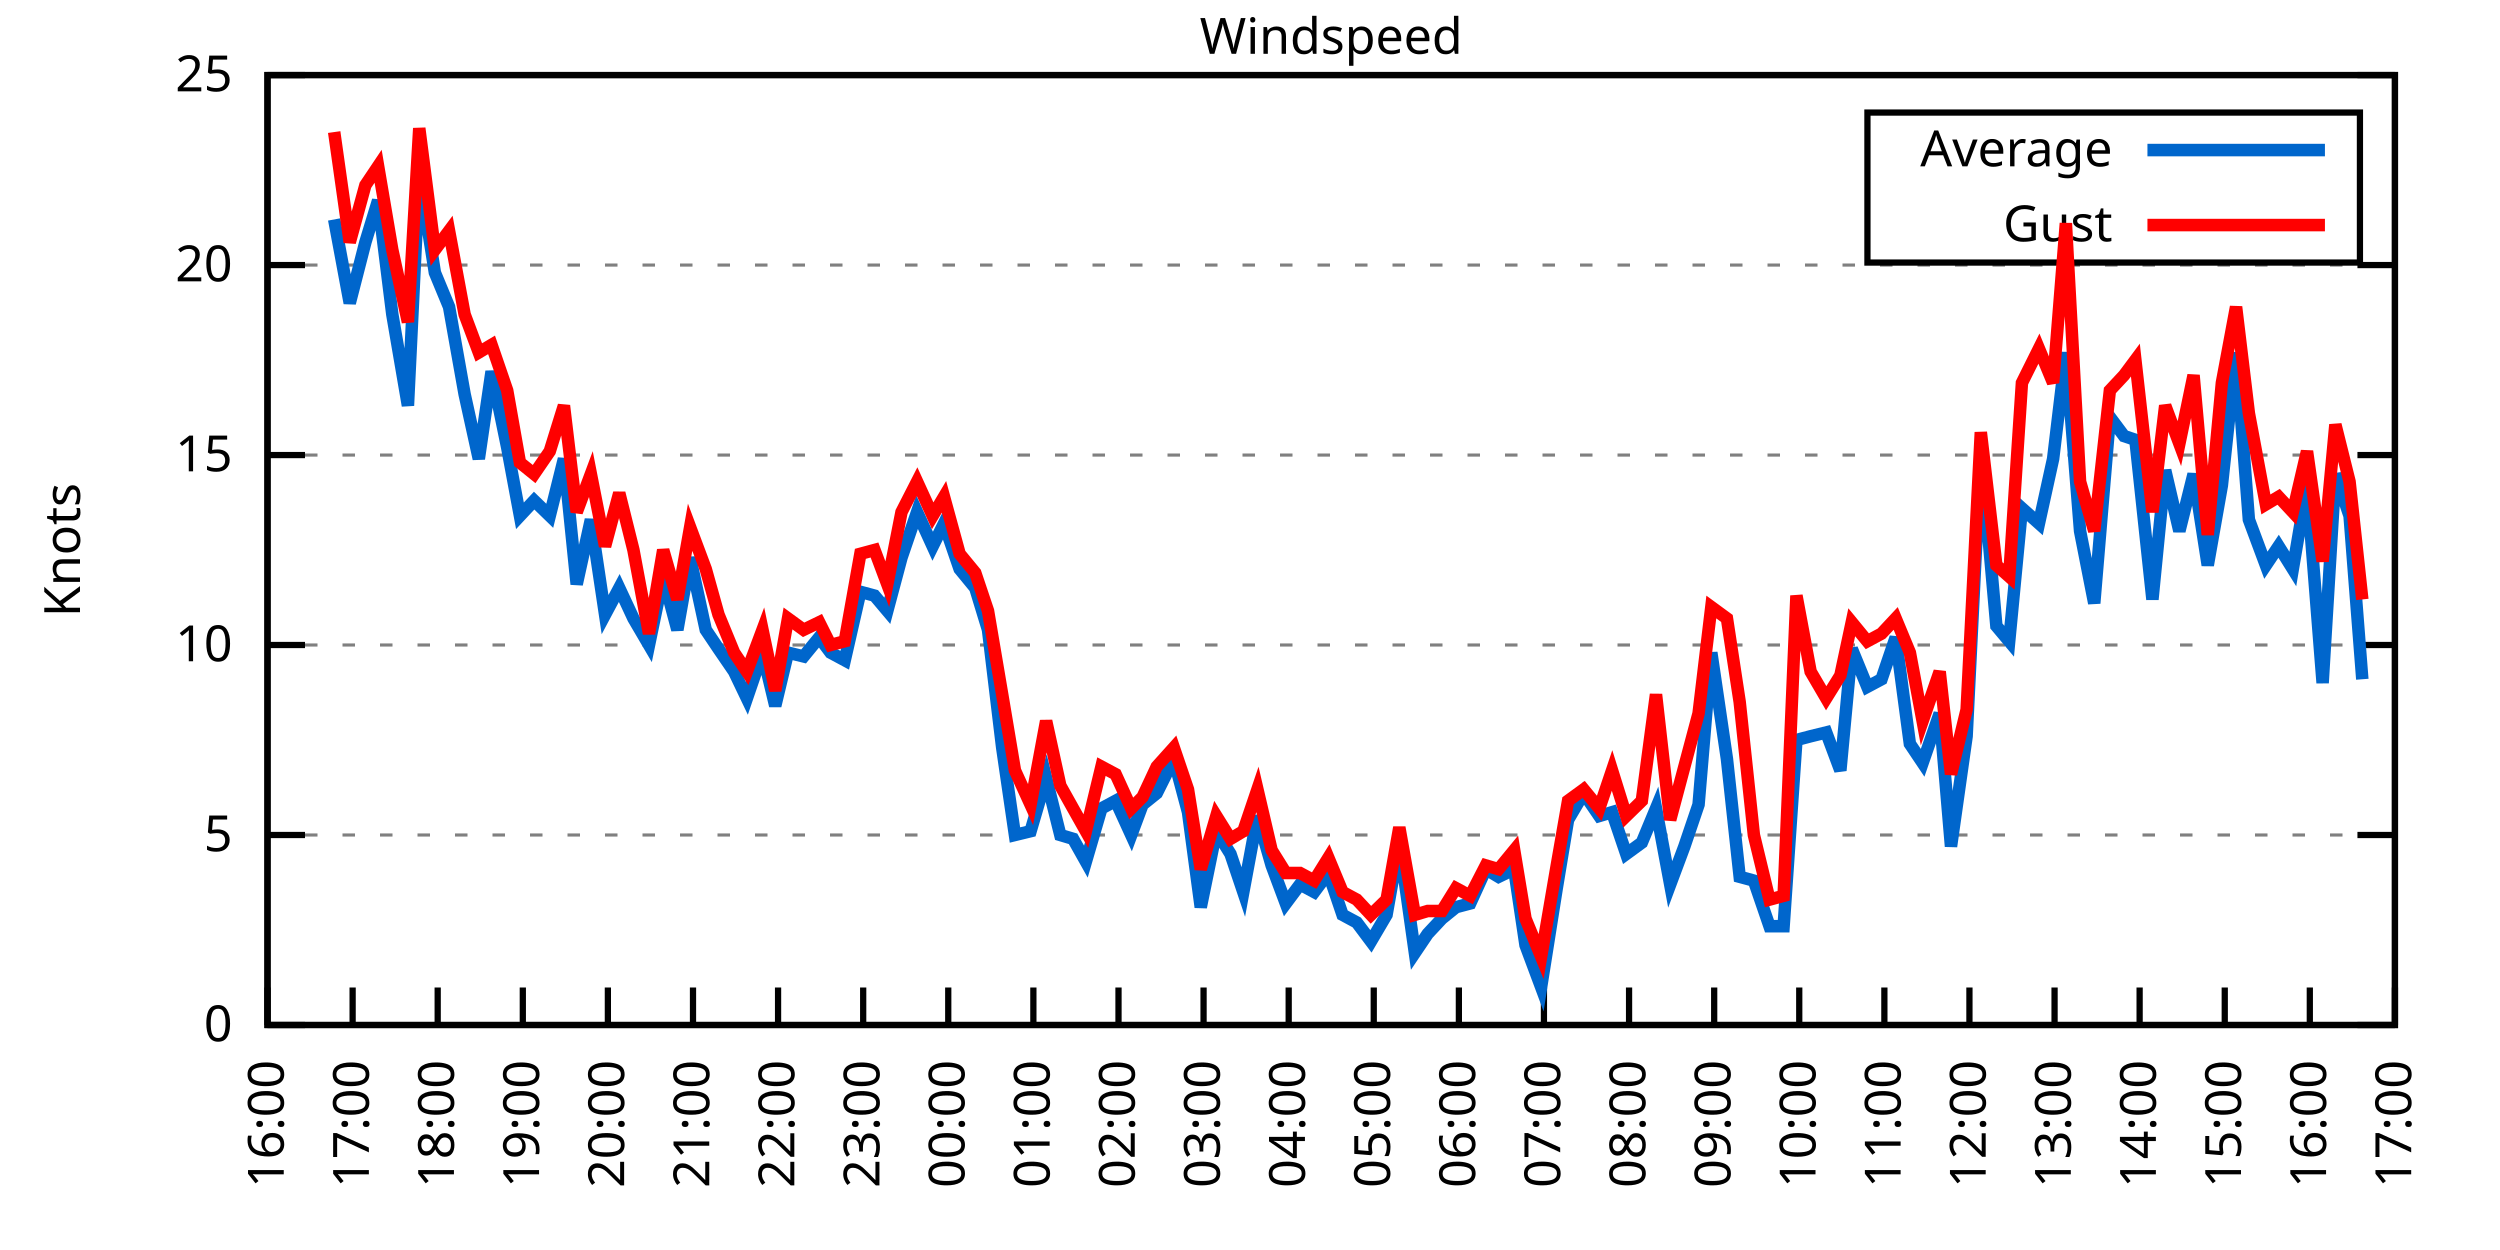
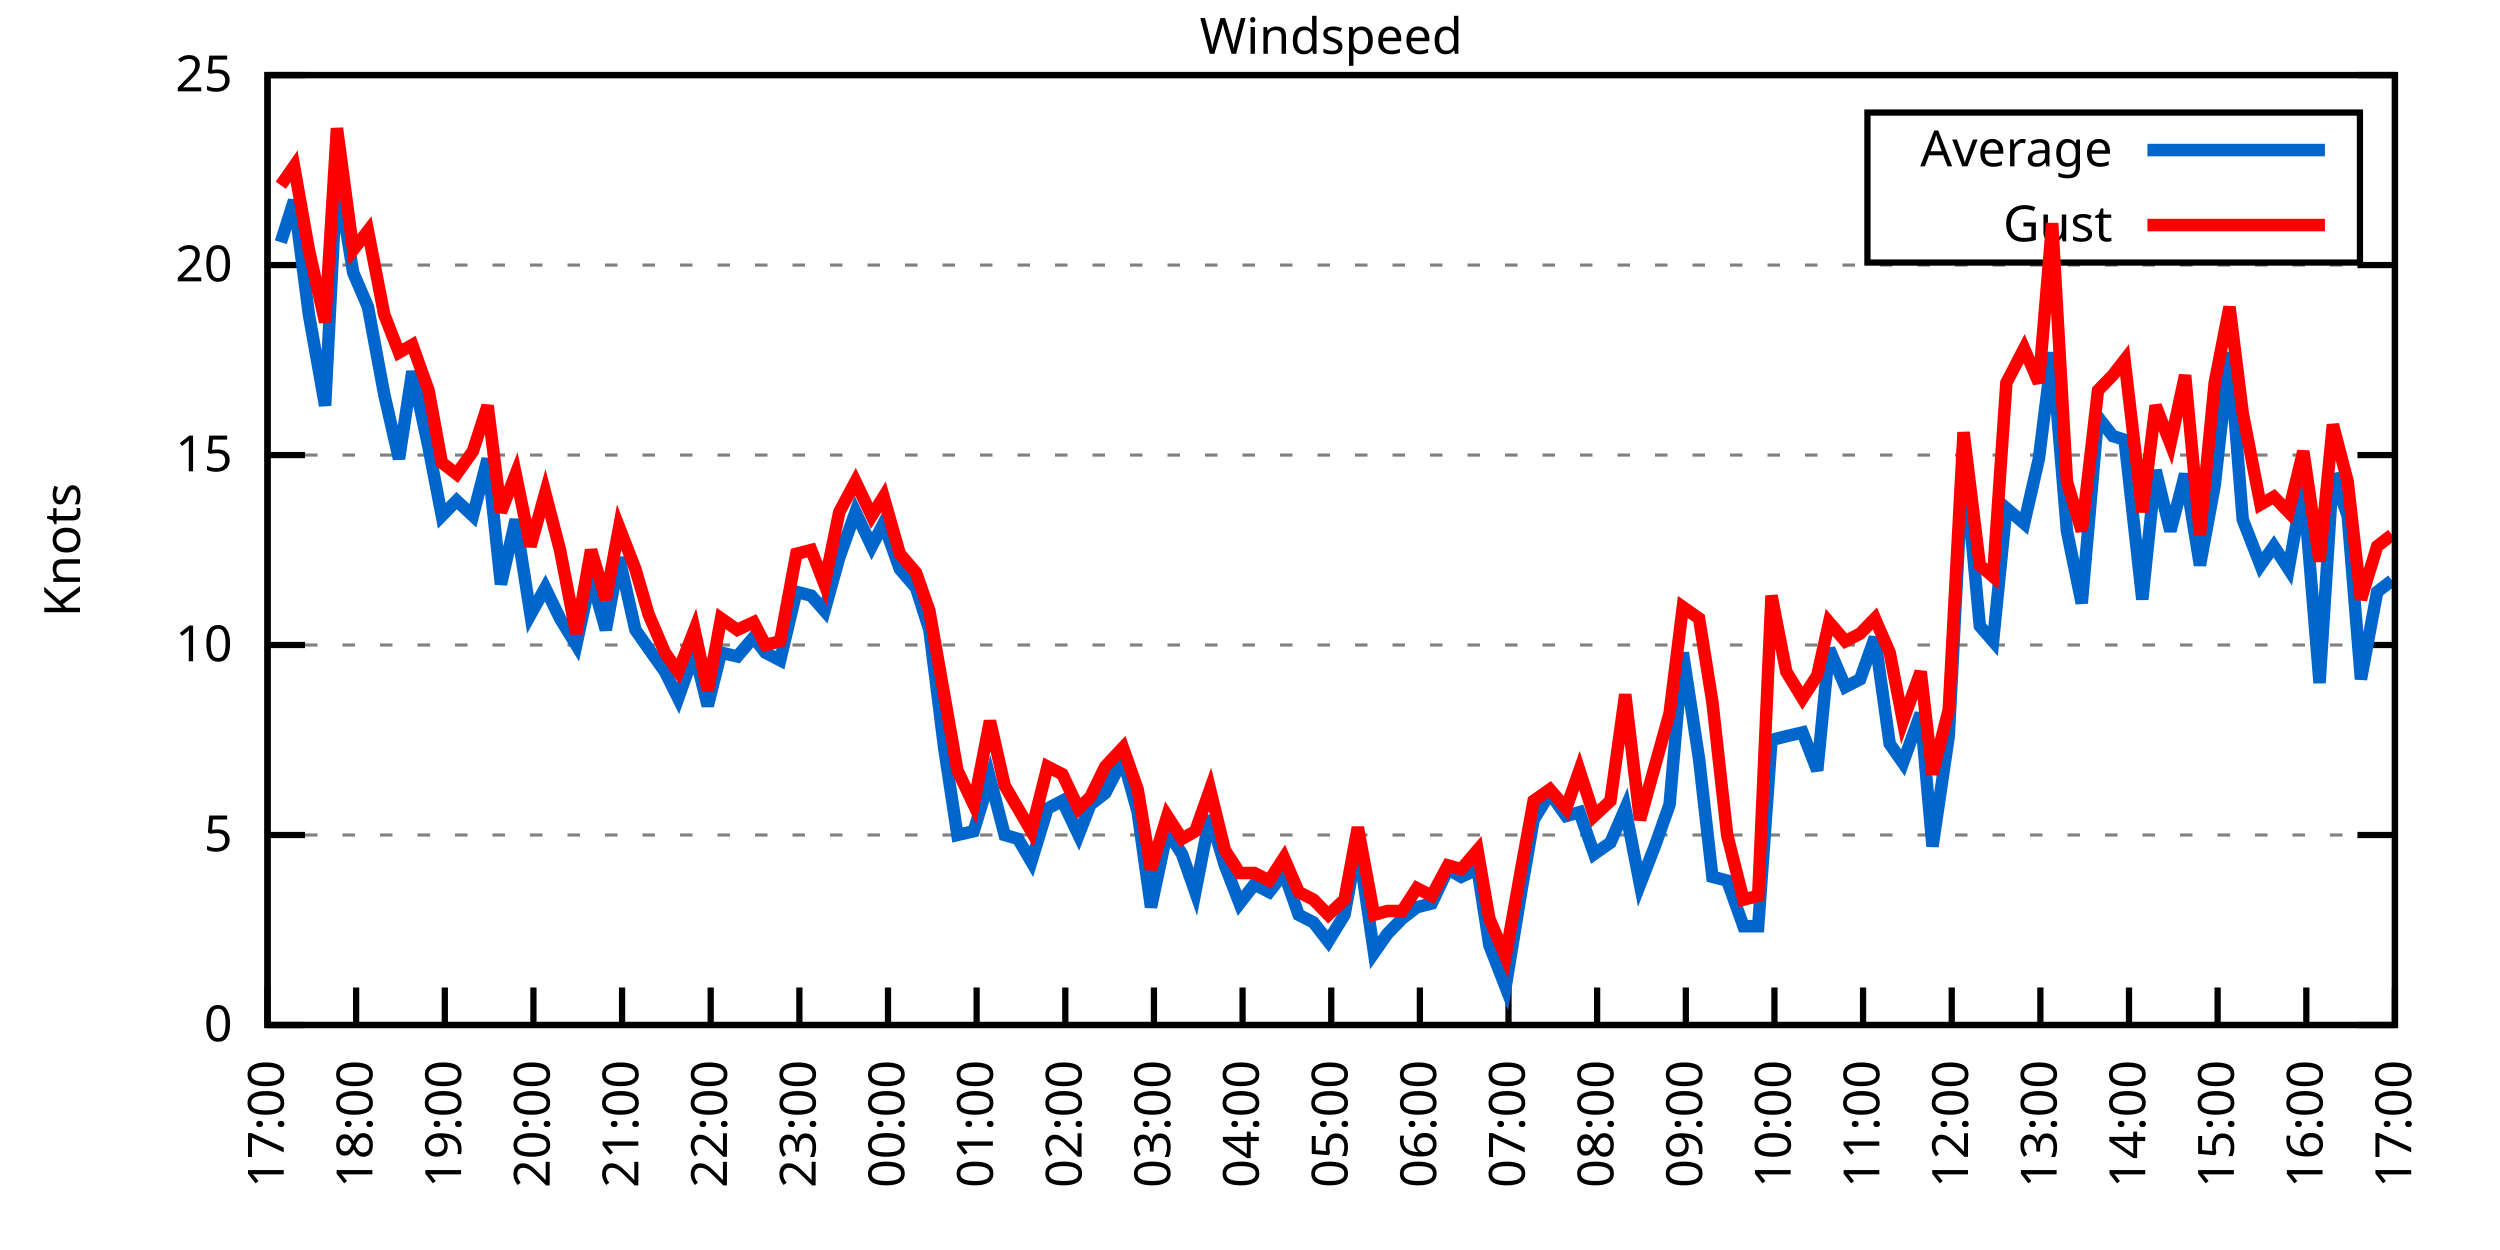
<svg xmlns="http://www.w3.org/2000/svg" xmlns:xlink="http://www.w3.org/1999/xlink" width="400" height="200" viewBox="0 0 400 200">
  <g id="gnuplot_canvas">
    <rect x="0" y="0" width="400" height="200" fill="none" />
    <defs>
      <circle id="gpDot" r="0.5" stroke-width="0.5" stroke="currentColor" />
      <path id="gpPt0" stroke-width="0.333" stroke="currentColor" d="M-1,0 h2 M0,-1 v2" />
      <path id="gpPt1" stroke-width="0.333" stroke="currentColor" d="M-1,-1 L1,1 M1,-1 L-1,1" />
      <path id="gpPt2" stroke-width="0.333" stroke="currentColor" d="M-1,0 L1,0 M0,-1 L0,1 M-1,-1 L1,1 M-1,1 L1,-1" />
      <rect id="gpPt3" stroke-width="0.333" stroke="currentColor" x="-1" y="-1" width="2" height="2" />
      <rect id="gpPt4" stroke-width="0.333" stroke="currentColor" fill="currentColor" x="-1" y="-1" width="2" height="2" />
      <circle id="gpPt5" stroke-width="0.333" stroke="currentColor" cx="0" cy="0" r="1" />
      <use xlink:href="#gpPt5" id="gpPt6" fill="currentColor" stroke="none" />
      <path id="gpPt7" stroke-width="0.333" stroke="currentColor" d="M0,-1.33 L-1.33,0.67 L1.33,0.67 z" />
      <use xlink:href="#gpPt7" id="gpPt8" fill="currentColor" stroke="none" />
      <use xlink:href="#gpPt7" id="gpPt9" stroke="currentColor" transform="rotate(180)" />
      <use xlink:href="#gpPt9" id="gpPt10" fill="currentColor" stroke="none" />
      <use xlink:href="#gpPt3" id="gpPt11" stroke="currentColor" transform="rotate(45)" />
      <use xlink:href="#gpPt11" id="gpPt12" fill="currentColor" stroke="none" />
      <path id="gpPt13" stroke-width="0.333" stroke="currentColor" d="M0,1.330 L1.265,0.411 L0.782,-1.067 L-0.782,-1.076 L-1.265,0.411 z" />
      <use xlink:href="#gpPt13" id="gpPt14" fill="currentColor" stroke="none" />
      <filter id="textbox" filterUnits="objectBoundingBox" x="0" y="0" height="1" width="1">
        <feFlood flood-color="white" flood-opacity="1" result="bgnd" />
        <feComposite in="SourceGraphic" in2="bgnd" operator="atop" />
      </filter>
      <filter id="greybox" filterUnits="objectBoundingBox" x="0" y="0" height="1" width="1">
        <feFlood flood-color="lightgrey" flood-opacity="1" result="grey" />
        <feComposite in="SourceGraphic" in2="grey" operator="atop" />
      </filter>
    </defs>
    <g fill="none" color="white" stroke="currentColor" stroke-width="1.00" stroke-linecap="butt" stroke-linejoin="miter">
</g>
    <g fill="none" color="black" stroke="currentColor" stroke-width="1.00" stroke-linecap="butt" stroke-linejoin="miter">
      <g stroke="none" shape-rendering="crispEdges">
        <polygon fill="rgb(255, 255, 255)" points="42.80,164.00 383.18,164.00 383.18,12.02 42.80,12.02 " />
      </g>
    </g>
    <g fill="none" color="black" stroke="currentColor" stroke-width="1.00" stroke-linecap="butt" stroke-linejoin="miter">
</g>
    <g fill="none" color="black" stroke="black" stroke-width="0.50" stroke-linecap="butt" stroke-linejoin="miter">
</g>
    <g fill="none" color="gray" stroke="currentColor" stroke-width="0.50" stroke-linecap="butt" stroke-linejoin="miter">
      <path stroke="gray" stroke-dasharray="2,4" class="gridline" d="M42.80,164.00 L383.19,164.00  " />
    </g>
    <g fill="none" color="gray" stroke="gray" stroke-width="1.00" stroke-linecap="butt" stroke-linejoin="miter">
</g>
    <g fill="none" color="black" stroke="currentColor" stroke-width="1.00" stroke-linecap="butt" stroke-linejoin="miter">
      <path stroke="black" d="M42.80,164.00 L48.80,164.00 M383.19,164.00 L377.19,164.00  " />
      <g transform="translate(37.20,166.60)" stroke="none" fill="black" font-family="Sans" font-size="8.00" text-anchor="end">
        <text>
          <tspan font-family="Sans"> 0</tspan>
        </text>
      </g>
    </g>
    <g fill="none" color="black" stroke="currentColor" stroke-width="1.00" stroke-linecap="butt" stroke-linejoin="miter">
</g>
    <g fill="none" color="black" stroke="black" stroke-width="0.50" stroke-linecap="butt" stroke-linejoin="miter">
</g>
    <g fill="none" color="gray" stroke="currentColor" stroke-width="0.50" stroke-linecap="butt" stroke-linejoin="miter">
      <path stroke="gray" stroke-dasharray="2,4" class="gridline" d="M42.80,133.60 L383.19,133.60  " />
    </g>
    <g fill="none" color="gray" stroke="gray" stroke-width="1.00" stroke-linecap="butt" stroke-linejoin="miter">
</g>
    <g fill="none" color="black" stroke="currentColor" stroke-width="1.00" stroke-linecap="butt" stroke-linejoin="miter">
      <path stroke="black" d="M42.80,133.60 L48.80,133.60 M383.19,133.60 L377.19,133.60  " />
      <g transform="translate(37.20,136.20)" stroke="none" fill="black" font-family="Sans" font-size="8.00" text-anchor="end">
        <text>
          <tspan font-family="Sans"> 5</tspan>
        </text>
      </g>
    </g>
    <g fill="none" color="black" stroke="currentColor" stroke-width="1.00" stroke-linecap="butt" stroke-linejoin="miter">
</g>
    <g fill="none" color="black" stroke="black" stroke-width="0.50" stroke-linecap="butt" stroke-linejoin="miter">
</g>
    <g fill="none" color="gray" stroke="currentColor" stroke-width="0.50" stroke-linecap="butt" stroke-linejoin="miter">
      <path stroke="gray" stroke-dasharray="2,4" class="gridline" d="M42.80,103.20 L383.19,103.20  " />
    </g>
    <g fill="none" color="gray" stroke="gray" stroke-width="1.00" stroke-linecap="butt" stroke-linejoin="miter">
</g>
    <g fill="none" color="black" stroke="currentColor" stroke-width="1.00" stroke-linecap="butt" stroke-linejoin="miter">
      <path stroke="black" d="M42.80,103.20 L48.80,103.20 M383.19,103.20 L377.19,103.20  " />
      <g transform="translate(37.20,105.80)" stroke="none" fill="black" font-family="Sans" font-size="8.00" text-anchor="end">
        <text>
          <tspan font-family="Sans"> 10</tspan>
        </text>
      </g>
    </g>
    <g fill="none" color="black" stroke="currentColor" stroke-width="1.00" stroke-linecap="butt" stroke-linejoin="miter">
</g>
    <g fill="none" color="black" stroke="black" stroke-width="0.50" stroke-linecap="butt" stroke-linejoin="miter">
</g>
    <g fill="none" color="gray" stroke="currentColor" stroke-width="0.50" stroke-linecap="butt" stroke-linejoin="miter">
      <path stroke="gray" stroke-dasharray="2,4" class="gridline" d="M42.80,72.81 L383.19,72.81  " />
    </g>
    <g fill="none" color="gray" stroke="gray" stroke-width="1.00" stroke-linecap="butt" stroke-linejoin="miter">
</g>
    <g fill="none" color="black" stroke="currentColor" stroke-width="1.00" stroke-linecap="butt" stroke-linejoin="miter">
      <path stroke="black" d="M42.80,72.81 L48.80,72.81 M383.19,72.81 L377.19,72.81  " />
      <g transform="translate(37.20,75.41)" stroke="none" fill="black" font-family="Sans" font-size="8.00" text-anchor="end">
        <text>
          <tspan font-family="Sans"> 15</tspan>
        </text>
      </g>
    </g>
    <g fill="none" color="black" stroke="currentColor" stroke-width="1.00" stroke-linecap="butt" stroke-linejoin="miter">
</g>
    <g fill="none" color="black" stroke="black" stroke-width="0.50" stroke-linecap="butt" stroke-linejoin="miter">
</g>
    <g fill="none" color="gray" stroke="currentColor" stroke-width="0.50" stroke-linecap="butt" stroke-linejoin="miter">
      <path stroke="gray" stroke-dasharray="2,4" class="gridline" d="M42.80,42.41 L383.19,42.41  " />
    </g>
    <g fill="none" color="gray" stroke="gray" stroke-width="1.00" stroke-linecap="butt" stroke-linejoin="miter">
</g>
    <g fill="none" color="black" stroke="currentColor" stroke-width="1.00" stroke-linecap="butt" stroke-linejoin="miter">
      <path stroke="black" d="M42.80,42.41 L48.80,42.41 M383.19,42.41 L377.19,42.41  " />
      <g transform="translate(37.20,45.01)" stroke="none" fill="black" font-family="Sans" font-size="8.00" text-anchor="end">
        <text>
          <tspan font-family="Sans"> 20</tspan>
        </text>
      </g>
    </g>
    <g fill="none" color="black" stroke="currentColor" stroke-width="1.00" stroke-linecap="butt" stroke-linejoin="miter">
</g>
    <g fill="none" color="black" stroke="black" stroke-width="0.50" stroke-linecap="butt" stroke-linejoin="miter">
</g>
    <g fill="none" color="gray" stroke="currentColor" stroke-width="0.50" stroke-linecap="butt" stroke-linejoin="miter">
      <path stroke="gray" stroke-dasharray="2,4" class="gridline" d="M42.80,12.01 L383.19,12.01  " />
    </g>
    <g fill="none" color="gray" stroke="gray" stroke-width="1.00" stroke-linecap="butt" stroke-linejoin="miter">
</g>
    <g fill="none" color="black" stroke="currentColor" stroke-width="1.00" stroke-linecap="butt" stroke-linejoin="miter">
      <path stroke="black" d="M42.80,12.01 L48.80,12.01 M383.19,12.01 L377.19,12.01  " />
      <g transform="translate(37.20,14.61)" stroke="none" fill="black" font-family="Sans" font-size="8.00" text-anchor="end">
        <text>
          <tspan font-family="Sans"> 25</tspan>
        </text>
      </g>
    </g>
    <g fill="none" color="black" stroke="currentColor" stroke-width="1.00" stroke-linecap="butt" stroke-linejoin="miter">
      <path stroke="black" d="M42.80,164.00 L42.80,158.00  " />
      <g transform="translate(45.40,169.60) rotate(270.00)" stroke="none" fill="black" font-family="Sans" font-size="8.00" text-anchor="end">
        <text>
-           <tspan font-family="Sans">16:00</tspan>
-         </text>
-       </g>
-     </g>
-     <g fill="none" color="black" stroke="currentColor" stroke-width="1.00" stroke-linecap="butt" stroke-linejoin="miter">
-       <path stroke="black" d="M56.42,164.00 L56.42,158.00  " />
-       <g transform="translate(59.02,169.60) rotate(270.00)" stroke="none" fill="black" font-family="Sans" font-size="8.00" text-anchor="end">
-         <text>
          <tspan font-family="Sans">17:00</tspan>
        </text>
      </g>
    </g>
    <g fill="none" color="black" stroke="currentColor" stroke-width="1.00" stroke-linecap="butt" stroke-linejoin="miter">
-       <path stroke="black" d="M70.03,164.00 L70.03,158.00  " />
-       <g transform="translate(72.63,169.60) rotate(270.00)" stroke="none" fill="black" font-family="Sans" font-size="8.00" text-anchor="end">
+       <path stroke="black" d="M56.98,164.00 L56.98,158.00  " />
+       <g transform="translate(59.58,169.60) rotate(270.00)" stroke="none" fill="black" font-family="Sans" font-size="8.00" text-anchor="end">
        <text>
          <tspan font-family="Sans">18:00</tspan>
        </text>
      </g>
    </g>
    <g fill="none" color="black" stroke="currentColor" stroke-width="1.00" stroke-linecap="butt" stroke-linejoin="miter">
-       <path stroke="black" d="M83.65,164.00 L83.65,158.00  " />
-       <g transform="translate(86.25,169.60) rotate(270.00)" stroke="none" fill="black" font-family="Sans" font-size="8.00" text-anchor="end">
+       <path stroke="black" d="M71.17,164.00 L71.17,158.00  " />
+       <g transform="translate(73.77,169.60) rotate(270.00)" stroke="none" fill="black" font-family="Sans" font-size="8.00" text-anchor="end">
        <text>
          <tspan font-family="Sans">19:00</tspan>
        </text>
      </g>
    </g>
    <g fill="none" color="black" stroke="currentColor" stroke-width="1.00" stroke-linecap="butt" stroke-linejoin="miter">
-       <path stroke="black" d="M97.26,164.00 L97.26,158.00  " />
-       <g transform="translate(99.86,169.60) rotate(270.00)" stroke="none" fill="black" font-family="Sans" font-size="8.00" text-anchor="end">
+       <path stroke="black" d="M85.35,164.00 L85.35,158.00  " />
+       <g transform="translate(87.95,169.60) rotate(270.00)" stroke="none" fill="black" font-family="Sans" font-size="8.00" text-anchor="end">
        <text>
          <tspan font-family="Sans">20:00</tspan>
        </text>
      </g>
    </g>
    <g fill="none" color="black" stroke="currentColor" stroke-width="1.00" stroke-linecap="butt" stroke-linejoin="miter">
-       <path stroke="black" d="M110.88,164.00 L110.88,158.00  " />
-       <g transform="translate(113.48,169.60) rotate(270.00)" stroke="none" fill="black" font-family="Sans" font-size="8.00" text-anchor="end">
+       <path stroke="black" d="M99.53,164.00 L99.53,158.00  " />
+       <g transform="translate(102.13,169.60) rotate(270.00)" stroke="none" fill="black" font-family="Sans" font-size="8.00" text-anchor="end">
        <text>
          <tspan font-family="Sans">21:00</tspan>
        </text>
      </g>
    </g>
    <g fill="none" color="black" stroke="currentColor" stroke-width="1.00" stroke-linecap="butt" stroke-linejoin="miter">
-       <path stroke="black" d="M124.49,164.00 L124.49,158.00  " />
-       <g transform="translate(127.09,169.60) rotate(270.00)" stroke="none" fill="black" font-family="Sans" font-size="8.00" text-anchor="end">
+       <path stroke="black" d="M113.71,164.00 L113.71,158.00  " />
+       <g transform="translate(116.31,169.60) rotate(270.00)" stroke="none" fill="black" font-family="Sans" font-size="8.00" text-anchor="end">
        <text>
          <tspan font-family="Sans">22:00</tspan>
        </text>
      </g>
    </g>
    <g fill="none" color="black" stroke="currentColor" stroke-width="1.00" stroke-linecap="butt" stroke-linejoin="miter">
-       <path stroke="black" d="M138.11,164.00 L138.11,158.00  " />
-       <g transform="translate(140.71,169.60) rotate(270.00)" stroke="none" fill="black" font-family="Sans" font-size="8.00" text-anchor="end">
+       <path stroke="black" d="M127.90,164.00 L127.90,158.00  " />
+       <g transform="translate(130.50,169.60) rotate(270.00)" stroke="none" fill="black" font-family="Sans" font-size="8.00" text-anchor="end">
        <text>
          <tspan font-family="Sans">23:00</tspan>
        </text>
      </g>
    </g>
    <g fill="none" color="black" stroke="currentColor" stroke-width="1.00" stroke-linecap="butt" stroke-linejoin="miter">
-       <path stroke="black" d="M151.72,164.00 L151.72,158.00  " />
-       <g transform="translate(154.32,169.60) rotate(270.00)" stroke="none" fill="black" font-family="Sans" font-size="8.00" text-anchor="end">
+       <path stroke="black" d="M142.08,164.00 L142.08,158.00  " />
+       <g transform="translate(144.68,169.60) rotate(270.00)" stroke="none" fill="black" font-family="Sans" font-size="8.00" text-anchor="end">
        <text>
          <tspan font-family="Sans">00:00</tspan>
        </text>
      </g>
    </g>
    <g fill="none" color="black" stroke="currentColor" stroke-width="1.00" stroke-linecap="butt" stroke-linejoin="miter">
-       <path stroke="black" d="M165.34,164.00 L165.34,158.00  " />
-       <g transform="translate(167.94,169.60) rotate(270.00)" stroke="none" fill="black" font-family="Sans" font-size="8.00" text-anchor="end">
+       <path stroke="black" d="M156.26,164.00 L156.26,158.00  " />
+       <g transform="translate(158.86,169.60) rotate(270.00)" stroke="none" fill="black" font-family="Sans" font-size="8.00" text-anchor="end">
        <text>
          <tspan font-family="Sans">01:00</tspan>
        </text>
      </g>
    </g>
    <g fill="none" color="black" stroke="currentColor" stroke-width="1.00" stroke-linecap="butt" stroke-linejoin="miter">
-       <path stroke="black" d="M178.96,164.00 L178.96,158.00  " />
-       <g transform="translate(181.56,169.60) rotate(270.00)" stroke="none" fill="black" font-family="Sans" font-size="8.00" text-anchor="end">
+       <path stroke="black" d="M170.45,164.00 L170.45,158.00  " />
+       <g transform="translate(173.05,169.60) rotate(270.00)" stroke="none" fill="black" font-family="Sans" font-size="8.00" text-anchor="end">
        <text>
          <tspan font-family="Sans">02:00</tspan>
        </text>
      </g>
    </g>
    <g fill="none" color="black" stroke="currentColor" stroke-width="1.00" stroke-linecap="butt" stroke-linejoin="miter">
-       <path stroke="black" d="M192.57,164.00 L192.57,158.00  " />
-       <g transform="translate(195.17,169.60) rotate(270.00)" stroke="none" fill="black" font-family="Sans" font-size="8.00" text-anchor="end">
+       <path stroke="black" d="M184.63,164.00 L184.63,158.00  " />
+       <g transform="translate(187.23,169.60) rotate(270.00)" stroke="none" fill="black" font-family="Sans" font-size="8.00" text-anchor="end">
        <text>
          <tspan font-family="Sans">03:00</tspan>
        </text>
      </g>
    </g>
    <g fill="none" color="black" stroke="currentColor" stroke-width="1.00" stroke-linecap="butt" stroke-linejoin="miter">
-       <path stroke="black" d="M206.19,164.00 L206.19,158.00  " />
-       <g transform="translate(208.79,169.60) rotate(270.00)" stroke="none" fill="black" font-family="Sans" font-size="8.00" text-anchor="end">
+       <path stroke="black" d="M198.81,164.00 L198.81,158.00  " />
+       <g transform="translate(201.41,169.60) rotate(270.00)" stroke="none" fill="black" font-family="Sans" font-size="8.00" text-anchor="end">
        <text>
          <tspan font-family="Sans">04:00</tspan>
        </text>
      </g>
    </g>
    <g fill="none" color="black" stroke="currentColor" stroke-width="1.00" stroke-linecap="butt" stroke-linejoin="miter">
-       <path stroke="black" d="M219.80,164.00 L219.80,158.00  " />
-       <g transform="translate(222.40,169.60) rotate(270.00)" stroke="none" fill="black" font-family="Sans" font-size="8.00" text-anchor="end">
+       <path stroke="black" d="M213.00,164.00 L213.00,158.00  " />
+       <g transform="translate(215.60,169.60) rotate(270.00)" stroke="none" fill="black" font-family="Sans" font-size="8.00" text-anchor="end">
        <text>
          <tspan font-family="Sans">05:00</tspan>
        </text>
      </g>
    </g>
    <g fill="none" color="black" stroke="currentColor" stroke-width="1.00" stroke-linecap="butt" stroke-linejoin="miter">
-       <path stroke="black" d="M233.42,164.00 L233.42,158.00  " />
-       <g transform="translate(236.02,169.60) rotate(270.00)" stroke="none" fill="black" font-family="Sans" font-size="8.00" text-anchor="end">
+       <path stroke="black" d="M227.18,164.00 L227.18,158.00  " />
+       <g transform="translate(229.78,169.60) rotate(270.00)" stroke="none" fill="black" font-family="Sans" font-size="8.00" text-anchor="end">
        <text>
          <tspan font-family="Sans">06:00</tspan>
        </text>
      </g>
    </g>
    <g fill="none" color="black" stroke="currentColor" stroke-width="1.00" stroke-linecap="butt" stroke-linejoin="miter">
-       <path stroke="black" d="M247.03,164.00 L247.03,158.00  " />
-       <g transform="translate(249.63,169.60) rotate(270.00)" stroke="none" fill="black" font-family="Sans" font-size="8.00" text-anchor="end">
+       <path stroke="black" d="M241.36,164.00 L241.36,158.00  " />
+       <g transform="translate(243.96,169.60) rotate(270.00)" stroke="none" fill="black" font-family="Sans" font-size="8.00" text-anchor="end">
        <text>
          <tspan font-family="Sans">07:00</tspan>
        </text>
      </g>
    </g>
    <g fill="none" color="black" stroke="currentColor" stroke-width="1.00" stroke-linecap="butt" stroke-linejoin="miter">
-       <path stroke="black" d="M260.65,164.00 L260.65,158.00  " />
-       <g transform="translate(263.25,169.60) rotate(270.00)" stroke="none" fill="black" font-family="Sans" font-size="8.00" text-anchor="end">
+       <path stroke="black" d="M255.54,164.00 L255.54,158.00  " />
+       <g transform="translate(258.14,169.60) rotate(270.00)" stroke="none" fill="black" font-family="Sans" font-size="8.00" text-anchor="end">
        <text>
          <tspan font-family="Sans">08:00</tspan>
        </text>
      </g>
    </g>
    <g fill="none" color="black" stroke="currentColor" stroke-width="1.00" stroke-linecap="butt" stroke-linejoin="miter">
-       <path stroke="black" d="M274.27,164.00 L274.27,158.00  " />
-       <g transform="translate(276.87,169.60) rotate(270.00)" stroke="none" fill="black" font-family="Sans" font-size="8.00" text-anchor="end">
+       <path stroke="black" d="M269.73,164.00 L269.73,158.00  " />
+       <g transform="translate(272.33,169.60) rotate(270.00)" stroke="none" fill="black" font-family="Sans" font-size="8.00" text-anchor="end">
        <text>
          <tspan font-family="Sans">09:00</tspan>
        </text>
      </g>
    </g>
    <g fill="none" color="black" stroke="currentColor" stroke-width="1.00" stroke-linecap="butt" stroke-linejoin="miter">
-       <path stroke="black" d="M287.88,164.00 L287.88,158.00  " />
-       <g transform="translate(290.48,169.60) rotate(270.00)" stroke="none" fill="black" font-family="Sans" font-size="8.00" text-anchor="end">
+       <path stroke="black" d="M283.91,164.00 L283.91,158.00  " />
+       <g transform="translate(286.51,169.60) rotate(270.00)" stroke="none" fill="black" font-family="Sans" font-size="8.00" text-anchor="end">
        <text>
          <tspan font-family="Sans">10:00</tspan>
        </text>
      </g>
    </g>
    <g fill="none" color="black" stroke="currentColor" stroke-width="1.00" stroke-linecap="butt" stroke-linejoin="miter">
-       <path stroke="black" d="M301.50,164.00 L301.50,158.00  " />
-       <g transform="translate(304.10,169.60) rotate(270.00)" stroke="none" fill="black" font-family="Sans" font-size="8.00" text-anchor="end">
+       <path stroke="black" d="M298.09,164.00 L298.09,158.00  " />
+       <g transform="translate(300.69,169.60) rotate(270.00)" stroke="none" fill="black" font-family="Sans" font-size="8.00" text-anchor="end">
        <text>
          <tspan font-family="Sans">11:00</tspan>
        </text>
      </g>
    </g>
    <g fill="none" color="black" stroke="currentColor" stroke-width="1.00" stroke-linecap="butt" stroke-linejoin="miter">
-       <path stroke="black" d="M315.11,164.00 L315.11,158.00  " />
-       <g transform="translate(317.71,169.60) rotate(270.00)" stroke="none" fill="black" font-family="Sans" font-size="8.00" text-anchor="end">
+       <path stroke="black" d="M312.28,164.00 L312.28,158.00  " />
+       <g transform="translate(314.88,169.60) rotate(270.00)" stroke="none" fill="black" font-family="Sans" font-size="8.00" text-anchor="end">
        <text>
          <tspan font-family="Sans">12:00</tspan>
        </text>
      </g>
    </g>
    <g fill="none" color="black" stroke="currentColor" stroke-width="1.00" stroke-linecap="butt" stroke-linejoin="miter">
-       <path stroke="black" d="M328.73,164.00 L328.73,158.00  " />
-       <g transform="translate(331.33,169.60) rotate(270.00)" stroke="none" fill="black" font-family="Sans" font-size="8.00" text-anchor="end">
+       <path stroke="black" d="M326.46,164.00 L326.46,158.00  " />
+       <g transform="translate(329.06,169.60) rotate(270.00)" stroke="none" fill="black" font-family="Sans" font-size="8.00" text-anchor="end">
        <text>
          <tspan font-family="Sans">13:00</tspan>
        </text>
      </g>
    </g>
    <g fill="none" color="black" stroke="currentColor" stroke-width="1.00" stroke-linecap="butt" stroke-linejoin="miter">
-       <path stroke="black" d="M342.34,164.00 L342.34,158.00  " />
-       <g transform="translate(344.94,169.60) rotate(270.00)" stroke="none" fill="black" font-family="Sans" font-size="8.00" text-anchor="end">
+       <path stroke="black" d="M340.64,164.00 L340.64,158.00  " />
+       <g transform="translate(343.24,169.60) rotate(270.00)" stroke="none" fill="black" font-family="Sans" font-size="8.00" text-anchor="end">
        <text>
          <tspan font-family="Sans">14:00</tspan>
        </text>
      </g>
    </g>
    <g fill="none" color="black" stroke="currentColor" stroke-width="1.00" stroke-linecap="butt" stroke-linejoin="miter">
-       <path stroke="black" d="M355.96,164.00 L355.96,158.00  " />
-       <g transform="translate(358.56,169.60) rotate(270.00)" stroke="none" fill="black" font-family="Sans" font-size="8.00" text-anchor="end">
+       <path stroke="black" d="M354.82,164.00 L354.82,158.00  " />
+       <g transform="translate(357.42,169.60) rotate(270.00)" stroke="none" fill="black" font-family="Sans" font-size="8.00" text-anchor="end">
        <text>
          <tspan font-family="Sans">15:00</tspan>
        </text>
      </g>
    </g>
    <g fill="none" color="black" stroke="currentColor" stroke-width="1.00" stroke-linecap="butt" stroke-linejoin="miter">
-       <path stroke="black" d="M369.57,164.00 L369.57,158.00  " />
-       <g transform="translate(372.17,169.60) rotate(270.00)" stroke="none" fill="black" font-family="Sans" font-size="8.00" text-anchor="end">
+       <path stroke="black" d="M369.01,164.00 L369.01,158.00  " />
+       <g transform="translate(371.61,169.60) rotate(270.00)" stroke="none" fill="black" font-family="Sans" font-size="8.00" text-anchor="end">
        <text>
          <tspan font-family="Sans">16:00</tspan>
        </text>
      </g>
    </g>
    <g fill="none" color="black" stroke="currentColor" stroke-width="1.00" stroke-linecap="butt" stroke-linejoin="miter">
      <path stroke="black" d="M383.19,164.00 L383.19,158.00  " />
      <g transform="translate(385.79,169.60) rotate(270.00)" stroke="none" fill="black" font-family="Sans" font-size="8.00" text-anchor="end">
        <text>
          <tspan font-family="Sans">17:00</tspan>
        </text>
      </g>
    </g>
    <g fill="none" color="black" stroke="currentColor" stroke-width="1.00" stroke-linecap="butt" stroke-linejoin="miter">
</g>
    <g fill="none" color="black" stroke="currentColor" stroke-width="1.00" stroke-linecap="butt" stroke-linejoin="miter">
      <path stroke="black" d="M42.80,12.01 L42.80,164.00 L383.19,164.00 L383.19,12.01 L42.80,12.01 Z  " />
    </g>
    <g fill="none" color="black" stroke="currentColor" stroke-width="1.00" stroke-linecap="butt" stroke-linejoin="miter">
</g>
    <g fill="none" color="black" stroke="currentColor" stroke-width="1.00" stroke-linecap="butt" stroke-linejoin="miter">
      <path stroke="black" d="M298.79,42.01 L298.79,18.01 L377.59,18.01 L377.59,42.01 L298.79,42.01 Z  " />
    </g>
    <g id="Windspeed_plot_1">
      <g fill="none" color="white" stroke="black" stroke-width="2.00" stroke-linecap="butt" stroke-linejoin="miter">
</g>
      <g fill="none" color="black" stroke="currentColor" stroke-width="2.00" stroke-linecap="butt" stroke-linejoin="miter">
        <g transform="translate(337.99,26.61)" stroke="none" fill="black" font-family="Sans" font-size="8.00" text-anchor="end">
          <text>
            <tspan font-family="Sans">Average</tspan>
          </text>
        </g>
      </g>
      <g fill="none" color="black" stroke="currentColor" stroke-width="2.00" stroke-linecap="butt" stroke-linejoin="miter">
-         <path stroke="rgb(  0, 102, 204)" d="M343.59,24.01 L371.99,24.01 M53.47,35.11 L55.96,48.49 L58.46,38.76 L60.50,32.07 L62.77,50.31 L65.27,64.90   L67.08,27.82 L69.58,43.62 L71.85,49.10 L74.34,63.08 L76.61,73.41 L78.65,59.43 L81.15,71.59 L83.19,82.53   L85.46,80.10 L87.96,82.53 L90.23,73.41 L92.27,93.48 L94.54,83.14 L96.81,98.34 L99.08,94.08 L101.35,98.95   L103.84,103.20 L106.11,92.26 L108.38,100.77 L110.42,89.22 L112.92,100.77 L114.96,103.81 L117.46,107.46 L119.50,111.72   L122.00,104.42 L124.04,112.93 L126.08,104.42 L128.58,105.03 L131.07,101.99 L132.89,104.42 L135.16,105.64 L137.66,94.69   L139.92,95.30 L141.97,97.73 L144.24,89.22 L146.73,81.93 L149.23,87.40 L151.04,83.75 L153.54,91.04 L156.04,94.08   L158.08,100.77 L160.35,119.62 L162.39,133.60 L164.89,132.99 L167.38,124.48 L169.65,133.60 L171.69,134.21 L173.74,137.86   L176.23,129.35 L178.50,128.13 L181.00,133.60 L182.81,128.74 L185.08,126.91 L187.81,121.44 L190.08,129.95 L192.12,145.15   L194.61,132.99 L196.88,136.64 L198.93,142.72 L201.19,130.56 L203.46,138.47 L205.73,144.55 L208.00,141.51 L210.27,142.72   L212.54,139.68 L214.81,146.37 L217.08,147.59 L219.35,150.62 L221.85,146.37 L223.89,134.82 L226.38,152.45 L228.43,149.41   L230.70,146.98 L232.96,145.15 L235.23,144.55 L237.73,139.07 L239.77,140.29 L242.27,139.07 L244.08,151.23 L246.58,157.92   L249.08,142.11 L250.89,131.17 L253.39,126.91 L255.88,130.56 L257.93,129.95 L260.20,136.64 L262.69,134.82 L264.96,129.35   L267.23,141.51 L269.50,135.43 L271.77,128.74 L273.81,104.42 L276.31,121.44 L278.35,140.29 L280.62,140.90 L283.12,148.19   L285.38,148.19 L287.43,118.40 L289.70,117.80 L292.19,117.19 L294.46,123.27 L296.28,103.81 L298.77,109.89 L301.04,108.68   L303.31,101.99 L305.58,119.01 L307.62,122.05 L310.35,114.15 L312.16,135.43 L314.66,117.80 L316.93,72.20 L319.42,100.16   L321.47,102.60 L323.51,81.32 L326.23,83.75 L328.50,73.41 L330.54,56.39 L332.81,84.97 L335.08,96.52 L337.58,66.73   L339.85,69.77 L341.66,70.37 L344.39,95.91 L346.43,75.24 L348.70,84.97 L350.97,75.85 L353.24,90.44 L355.50,77.67   L357.77,56.39 L359.82,83.14 L362.54,90.44 L364.58,87.40 L366.85,91.04 L369.12,77.67 L371.62,109.28 L373.66,75.85   L375.93,82.53 L377.97,108.68  " />
+         <path stroke="rgb(  0, 102, 204)" d="M343.59,24.01 L371.99,24.01 M44.93,38.76 L47.05,32.07 L49.42,50.31 L52.02,64.90 L53.91,27.82 L56.51,43.62   L58.87,49.10 L61.47,63.08 L63.84,73.41 L65.97,59.43 L68.57,71.59 L70.69,82.53 L73.06,80.10 L75.66,82.53   L78.02,73.41 L80.15,93.48 L82.51,83.14 L84.88,98.34 L87.24,94.08 L89.60,98.95 L92.20,103.20 L94.57,92.26   L96.93,100.77 L99.06,89.22 L101.66,100.77 L103.79,103.81 L106.39,107.46 L108.51,111.72 L111.11,104.42 L113.24,112.93   L115.37,104.42 L117.97,105.03 L120.57,101.99 L122.46,104.42 L124.82,105.64 L127.42,94.69 L129.79,95.30 L131.92,97.73   L134.28,89.22 L136.88,81.93 L139.48,87.40 L141.37,83.75 L143.97,91.04 L146.57,94.08 L148.70,100.77 L151.06,119.62   L153.19,133.60 L155.79,132.99 L158.39,124.48 L160.75,133.60 L162.88,134.21 L165.01,137.86 L167.61,129.35 L169.97,128.13   L172.57,133.60 L174.46,128.74 L176.83,126.91 L179.67,121.44 L182.03,129.95 L184.16,145.15 L186.76,132.99 L189.12,136.64   L191.25,142.72 L193.61,130.56 L195.98,138.47 L198.34,144.55 L200.70,141.51 L203.07,142.72 L205.43,139.68 L207.79,146.37   L210.16,147.59 L212.52,150.62 L215.12,146.37 L217.25,134.82 L219.85,152.45 L221.98,149.41 L224.34,146.98 L226.71,145.15   L229.07,144.55 L231.67,139.07 L233.80,140.29 L236.40,139.07 L238.29,151.23 L240.89,157.92 L243.49,142.11 L245.38,131.17   L247.98,126.91 L250.58,130.56 L252.71,129.95 L255.07,136.64 L257.67,134.82 L260.04,129.35 L262.40,141.51 L264.76,135.43   L267.13,128.74 L269.25,104.42 L271.85,121.44 L273.98,140.29 L276.35,140.90 L278.95,148.19 L281.31,148.19 L283.44,118.40   L285.80,117.80 L288.40,117.19 L290.76,123.27 L292.66,103.81 L295.26,109.89 L297.62,108.68 L299.98,101.99 L302.35,119.01   L304.47,122.05 L307.31,114.15 L309.20,135.43 L311.80,117.80 L314.17,72.20 L316.77,100.16 L318.89,102.60 L321.02,81.32   L323.86,83.75 L326.22,73.41 L328.35,56.39 L330.71,84.97 L333.08,96.52 L335.68,66.73 L338.04,69.77 L339.93,70.37   L342.77,95.91 L344.90,75.24 L347.26,84.97 L349.62,75.85 L351.99,90.44 L354.35,77.67 L356.72,56.39 L358.84,83.14   L361.68,90.44 L363.81,87.40 L366.17,91.04 L368.53,77.67 L371.13,109.28 L373.26,75.85 L375.63,82.53 L377.75,108.68   L380.35,94.69 L382.72,92.87  " />
      </g>
    </g>
    <g id="Windspeed_plot_2">
      <g fill="none" color="black" stroke="currentColor" stroke-width="2.00" stroke-linecap="butt" stroke-linejoin="miter">
        <g transform="translate(337.99,38.61)" stroke="none" fill="black" font-family="Sans" font-size="8.00" text-anchor="end">
          <text>
            <tspan font-family="Sans">Gust</tspan>
          </text>
        </g>
      </g>
      <g fill="none" color="black" stroke="currentColor" stroke-width="2.00" stroke-linecap="butt" stroke-linejoin="miter">
-         <path stroke="rgb(255,   0,   0)" d="M343.59,36.01 L371.99,36.01 M53.47,21.13 L55.96,38.76 L58.46,29.64 L60.50,26.60 L62.77,39.98 L65.27,51.53   L67.08,20.52 L69.58,39.98 L71.85,36.94 L74.34,50.31 L76.61,56.39 L78.65,55.18 L81.15,62.47 L83.19,74.02   L85.46,75.85 L87.96,72.20 L90.23,64.90 L92.27,81.93 L94.54,75.85 L96.81,87.40 L99.08,78.89 L101.35,88.00   L103.84,101.38 L106.11,88.00 L108.38,95.91 L110.42,84.36 L112.92,91.04 L114.96,98.34 L117.46,104.42 L119.50,107.46   L122.00,100.77 L124.04,110.50 L126.08,98.95 L128.58,100.77 L131.07,99.56 L132.89,103.20 L135.16,102.60 L137.66,88.61   L139.92,88.00 L141.97,93.48 L144.24,81.93 L146.73,77.06 L149.23,82.53 L151.04,79.49 L153.54,88.61 L156.04,91.65   L158.08,97.73 L160.35,111.11 L162.39,123.27 L164.89,128.74 L167.38,115.36 L169.65,125.70 L171.69,129.35 L173.74,132.99   L176.23,122.66 L178.50,123.87 L181.00,129.35 L182.81,127.52 L185.08,122.66 L187.81,119.62 L190.08,126.31 L192.12,139.07   L194.61,130.56 L196.88,134.21 L198.93,132.99 L201.19,126.31 L203.46,136.03 L205.73,139.68 L208.00,139.68 L210.27,140.90   L212.54,137.25 L214.81,142.72 L217.08,143.94 L219.35,146.37 L221.85,143.94 L223.89,132.39 L226.38,146.37 L228.43,145.76   L230.70,145.76 L232.96,142.11 L235.23,143.33 L237.73,138.47 L239.77,139.07 L242.27,136.03 L244.08,146.98 L246.58,153.06   L249.08,138.47 L250.89,128.13 L253.39,126.31 L255.88,129.35 L257.93,123.27 L260.20,130.56 L262.69,128.13 L264.96,111.11   L267.23,131.17 L269.50,122.66 L271.77,114.15 L273.81,97.12 L276.31,98.95 L278.35,112.32 L280.62,133.60 L283.12,143.94   L285.38,143.33 L287.43,95.30 L289.70,107.46 L292.19,111.72 L294.46,108.07 L296.28,99.56 L298.77,102.60 L301.04,101.38   L303.31,98.95 L305.58,104.42 L307.62,115.36 L310.35,107.46 L312.16,123.87 L314.66,113.54 L316.93,69.16 L319.42,90.44   L321.47,92.26 L323.51,61.25 L326.23,55.78 L328.50,61.25 L330.54,35.72 L332.81,77.06 L335.08,84.97 L337.58,62.47   L339.85,60.04 L341.66,57.61 L344.39,81.93 L346.43,64.90 L348.70,70.98 L350.97,60.04 L353.24,85.57 L355.50,61.25   L357.77,49.10 L359.82,66.12 L362.54,80.71 L364.58,79.49 L366.85,81.93 L369.12,72.20 L371.62,89.83 L373.66,67.94   L375.93,77.06 L377.97,95.91  " />
+         <path stroke="rgb(255,   0,   0)" d="M343.59,36.01 L371.99,36.01 M44.93,29.64 L47.05,26.60 L49.42,39.98 L52.02,51.53 L53.91,20.52 L56.51,39.98   L58.87,36.94 L61.47,50.31 L63.84,56.39 L65.97,55.18 L68.57,62.47 L70.69,74.02 L73.06,75.85 L75.66,72.20   L78.02,64.90 L80.15,81.93 L82.51,75.85 L84.88,87.40 L87.24,78.89 L89.60,88.00 L92.20,101.38 L94.57,88.00   L96.93,95.91 L99.06,84.36 L101.66,91.04 L103.79,98.34 L106.39,104.42 L108.51,107.46 L111.11,100.77 L113.24,110.50   L115.37,98.95 L117.97,100.77 L120.57,99.56 L122.46,103.20 L124.82,102.60 L127.42,88.61 L129.79,88.00 L131.92,93.48   L134.28,81.93 L136.88,77.06 L139.48,82.53 L141.37,79.49 L143.97,88.61 L146.57,91.65 L148.70,97.73 L151.06,111.11   L153.19,123.27 L155.79,128.74 L158.39,115.36 L160.75,125.70 L162.88,129.35 L165.01,132.99 L167.61,122.66 L169.97,123.87   L172.57,129.35 L174.46,127.52 L176.83,122.66 L179.67,119.62 L182.03,126.31 L184.16,139.07 L186.76,130.56 L189.12,134.21   L191.25,132.99 L193.61,126.31 L195.98,136.03 L198.34,139.68 L200.70,139.68 L203.07,140.90 L205.43,137.25 L207.79,142.72   L210.16,143.94 L212.52,146.37 L215.12,143.94 L217.25,132.39 L219.85,146.37 L221.98,145.76 L224.34,145.76 L226.71,142.11   L229.07,143.33 L231.67,138.47 L233.80,139.07 L236.40,136.03 L238.29,146.98 L240.89,153.06 L243.49,138.47 L245.38,128.13   L247.98,126.31 L250.58,129.35 L252.71,123.27 L255.07,130.56 L257.67,128.13 L260.04,111.11 L262.40,131.17 L264.76,122.66   L267.13,114.15 L269.25,97.12 L271.85,98.95 L273.98,112.32 L276.35,133.60 L278.95,143.94 L281.31,143.33 L283.44,95.30   L285.80,107.46 L288.40,111.72 L290.76,108.07 L292.66,99.56 L295.26,102.60 L297.62,101.38 L299.98,98.95 L302.35,104.42   L304.47,115.36 L307.31,107.46 L309.20,123.87 L311.80,113.54 L314.17,69.16 L316.77,90.44 L318.89,92.26 L321.02,61.25   L323.86,55.78 L326.22,61.25 L328.35,35.72 L330.71,77.06 L333.08,84.97 L335.68,62.47 L338.04,60.04 L339.93,57.61   L342.77,81.93 L344.90,64.90 L347.26,70.98 L349.62,60.04 L351.99,85.57 L354.35,61.25 L356.72,49.10 L358.84,66.12   L361.68,80.71 L363.81,79.49 L366.17,81.93 L368.53,72.20 L371.13,89.83 L373.26,67.94 L375.63,77.06 L377.75,95.91   L380.35,87.40 L382.72,85.57  " />
      </g>
    </g>
    <g fill="none" color="black" stroke="currentColor" stroke-width="2.00" stroke-linecap="butt" stroke-linejoin="miter">
</g>
    <g fill="none" color="black" stroke="black" stroke-width="1.00" stroke-linecap="butt" stroke-linejoin="miter">
</g>
    <g fill="none" color="black" stroke="currentColor" stroke-width="1.00" stroke-linecap="butt" stroke-linejoin="miter">
      <path stroke="black" d="M42.80,12.01 L42.80,164.00 L383.19,164.00 L383.19,12.01 L42.80,12.01 Z  " />
      <g transform="translate(12.80,88.01) rotate(270.00)" stroke="none" fill="black" font-family="Sans" font-size="8.00" text-anchor="middle">
        <text>
          <tspan font-family="Sans">Knots</tspan>
        </text>
      </g>
    </g>
    <g fill="none" color="black" stroke="currentColor" stroke-width="1.00" stroke-linecap="butt" stroke-linejoin="miter">
</g>
    <g fill="none" color="black" stroke="currentColor" stroke-width="1.00" stroke-linecap="butt" stroke-linejoin="miter">
      <g transform="translate(212.99,8.61)" stroke="none" fill="black" font-family="Sans" font-size="8.00" text-anchor="middle">
        <text>
          <tspan font-family="Sans">Windspeed</tspan>
        </text>
      </g>
    </g>
    <g fill="none" color="black" stroke="currentColor" stroke-width="1.00" stroke-linecap="butt" stroke-linejoin="miter">
</g>
  </g>
</svg>
